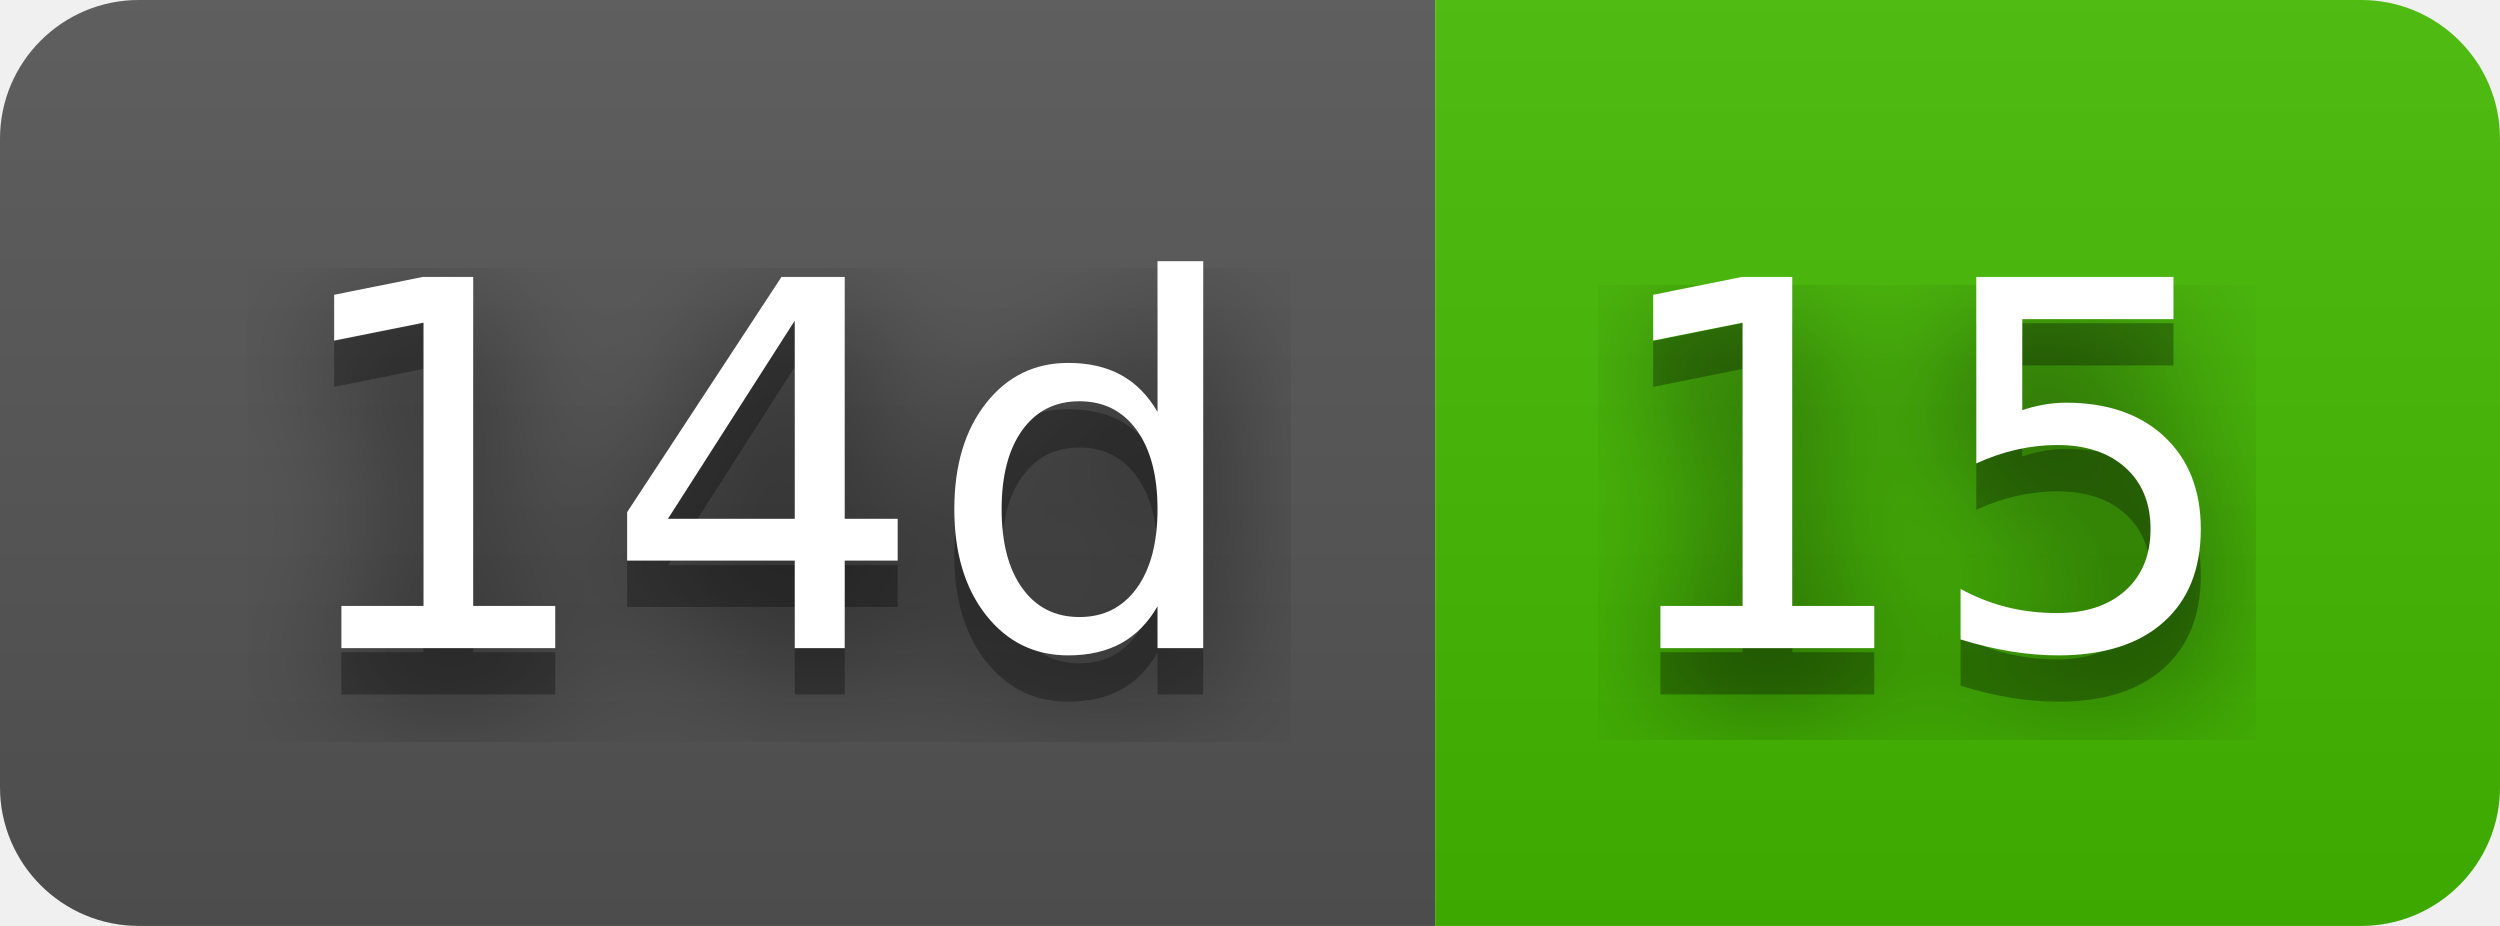
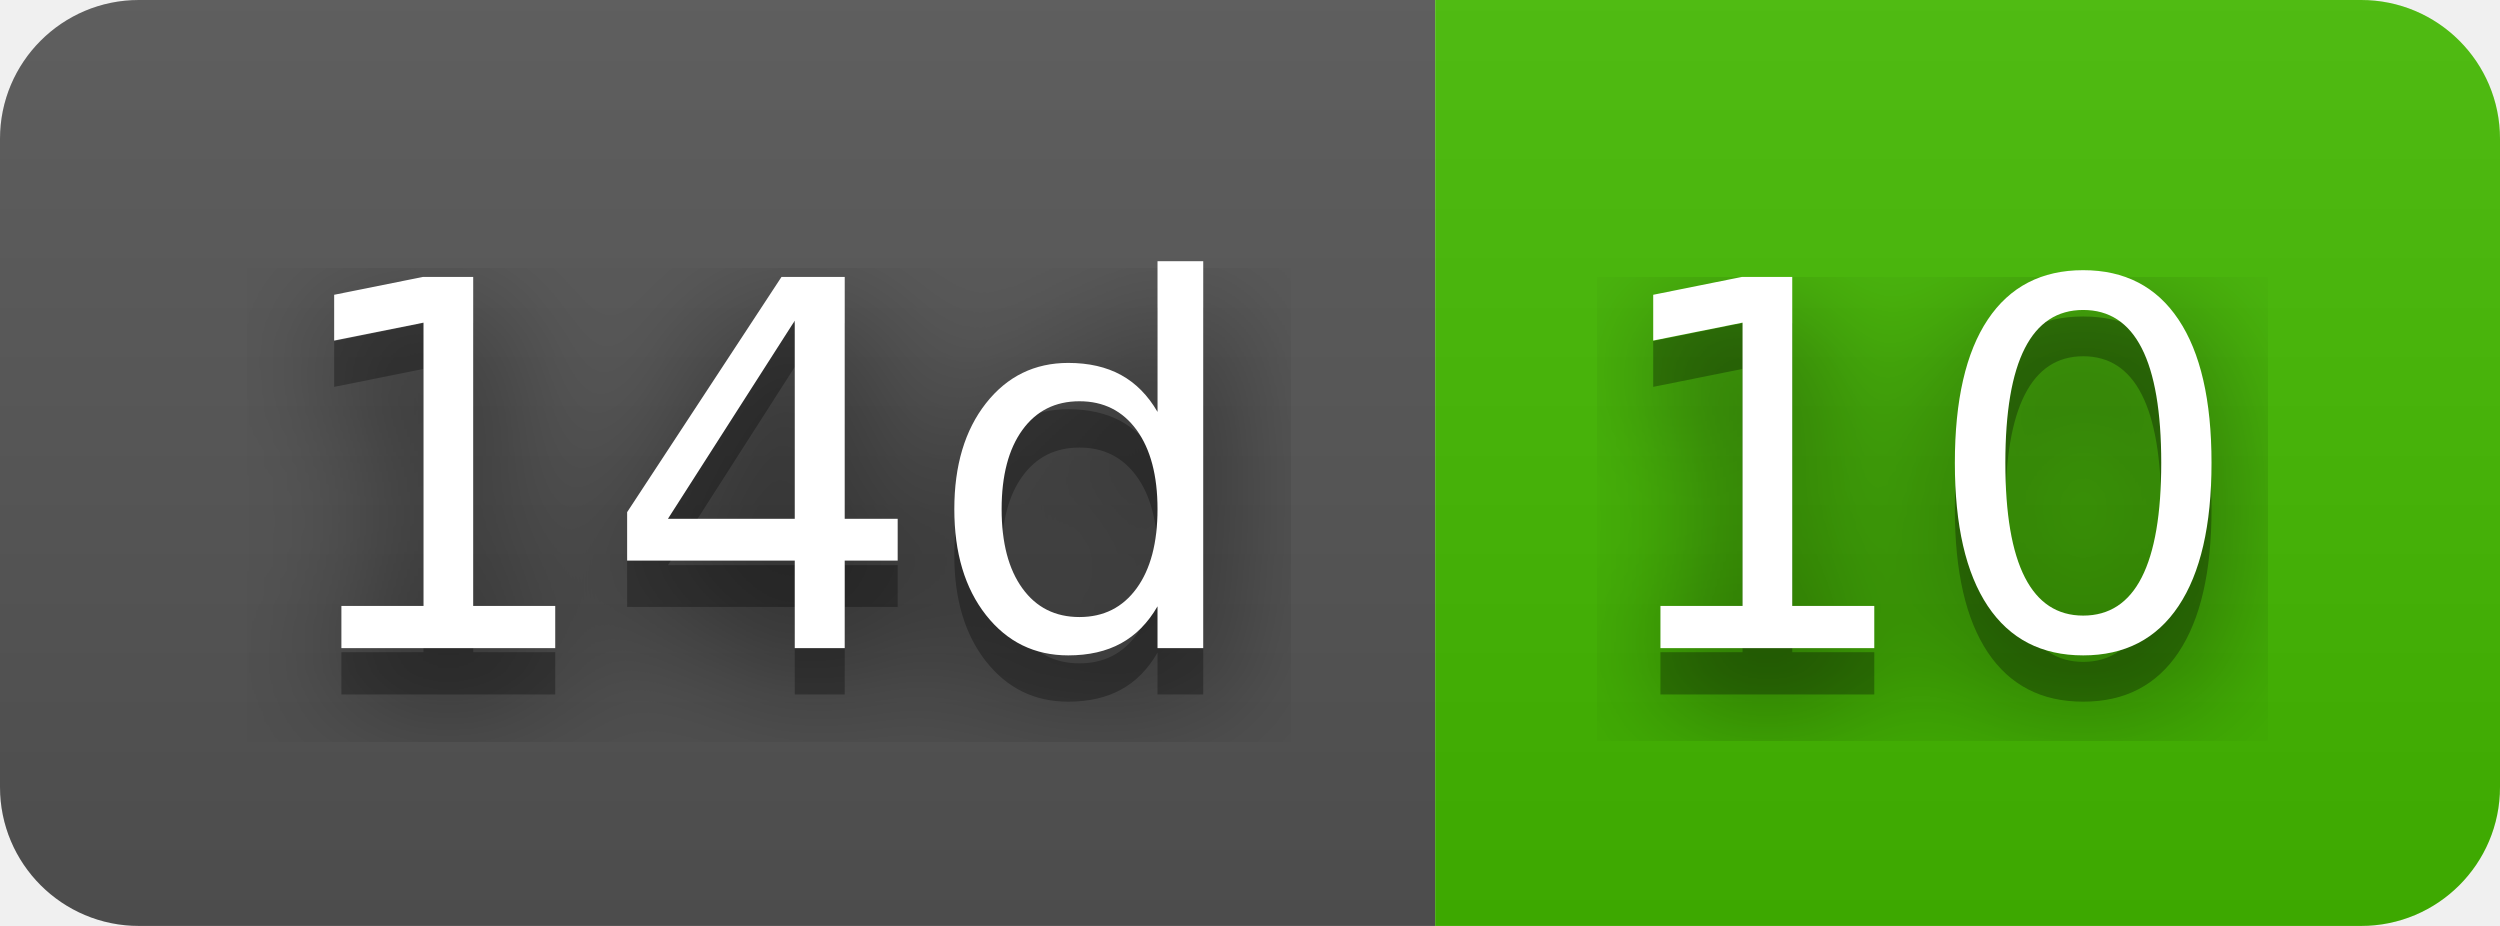
- <svg xmlns="http://www.w3.org/2000/svg" width="54" height="20" role="img" aria-label="14d: 15">
+ <svg xmlns="http://www.w3.org/2000/svg" width="54" height="20" role="img" aria-label="14d: 10">
  <filter id="blur">
    <feGaussianBlur stdDeviation="16" />
  </filter>
  <linearGradient id="s" x2="0" y2="100%">
    <stop offset="0" stop-color="#bbb" stop-opacity=".1" />
    <stop offset="1" stop-opacity=".1" />
  </linearGradient>
  <clipPath id="r">
    <rect width="54" height="20" rx="3" />
  </clipPath>
  <g clip-path="url(#r)">
    <rect width="31" height="20" fill="#555" />
    <rect x="31" width="23" height="20" fill="#4b0" />
    <rect width="54" height="20" fill="url(#s)" />
  </g>
  <g fill="#fff" text-anchor="middle" font-family="Verdana,Geneva,DejaVu Sans,sans-serif" text-rendering="geometricPrecision" font-size="110">
    <g transform="scale(.1)">
      <g aria-hidden="true" fill="#010101">
        <text x="165" y="150" fill-opacity=".8" filter="url(#blur)" textLength="210">14d</text>
        <text x="165" y="150" fill-opacity=".3" textLength="210">14d</text>
      </g>
      <text x="165" y="140" textLength="210">14d</text>
    </g>
    <g transform="scale(.1)">
      <g aria-hidden="true" fill="#010101">
-         <text x="415" y="150" fill-opacity=".8" filter="url(#blur)" textLength="130">15</text>
-         <text x="415" y="150" fill-opacity=".3" textLength="130">15</text>
+         <text x="415" y="150" fill-opacity=".8" filter="url(#blur)" textLength="130">10</text>
+         <text x="415" y="150" fill-opacity=".3" textLength="130">10</text>
      </g>
-       <text x="415" y="140" textLength="130">15</text>
+       <text x="415" y="140" textLength="130">10</text>
    </g>
  </g>
</svg>
